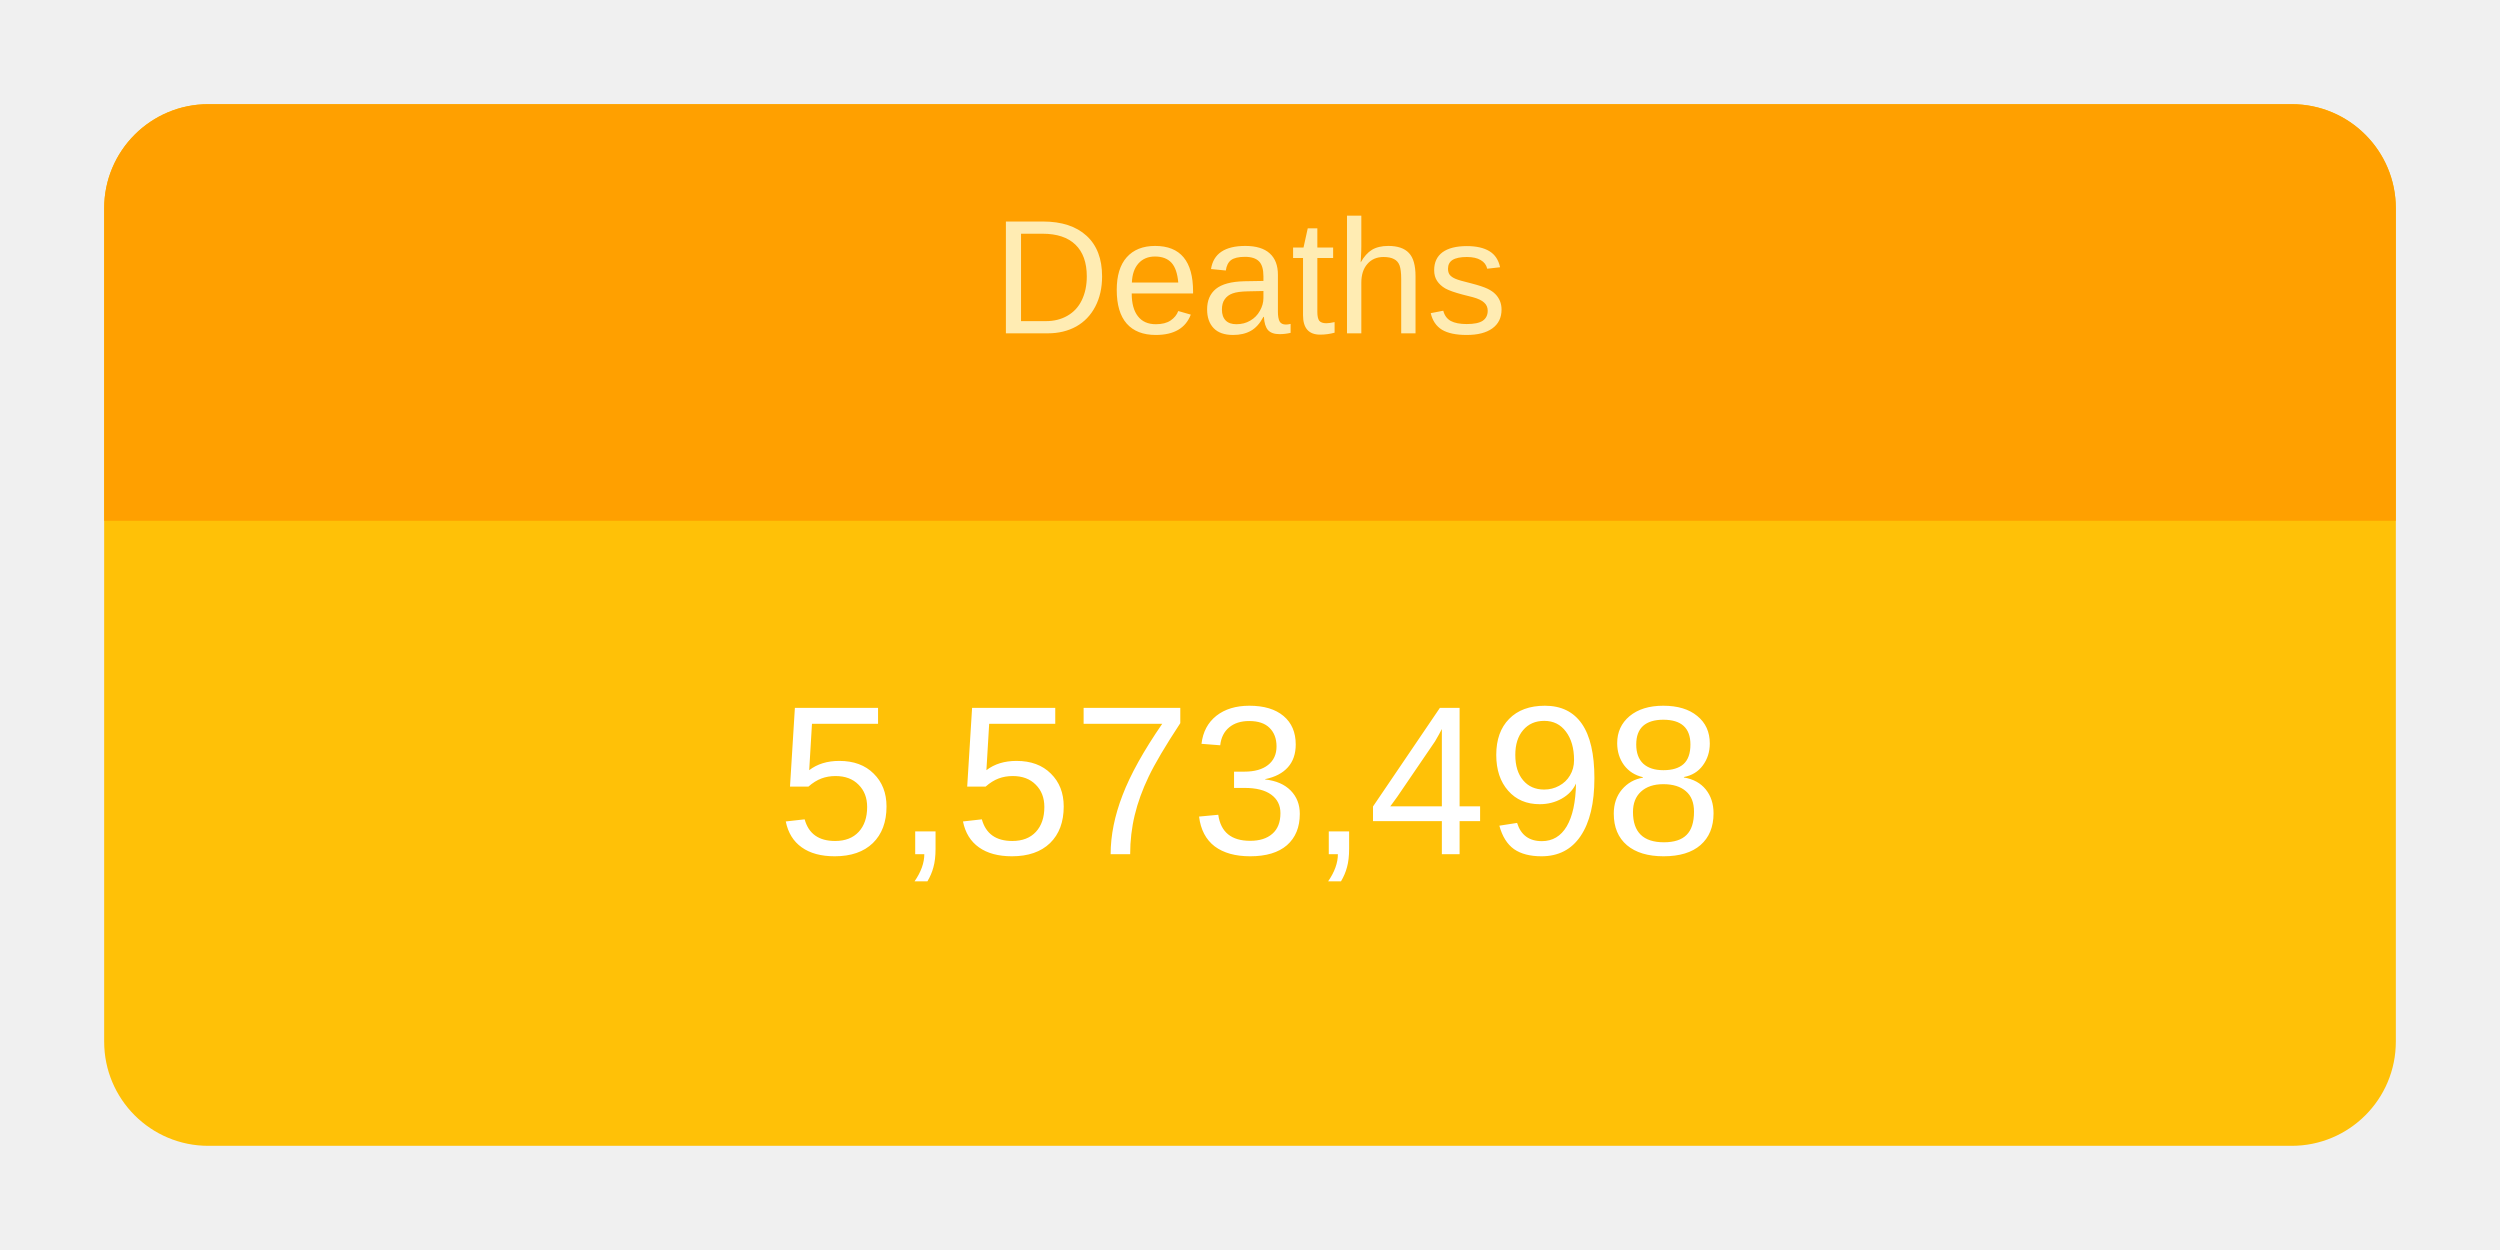
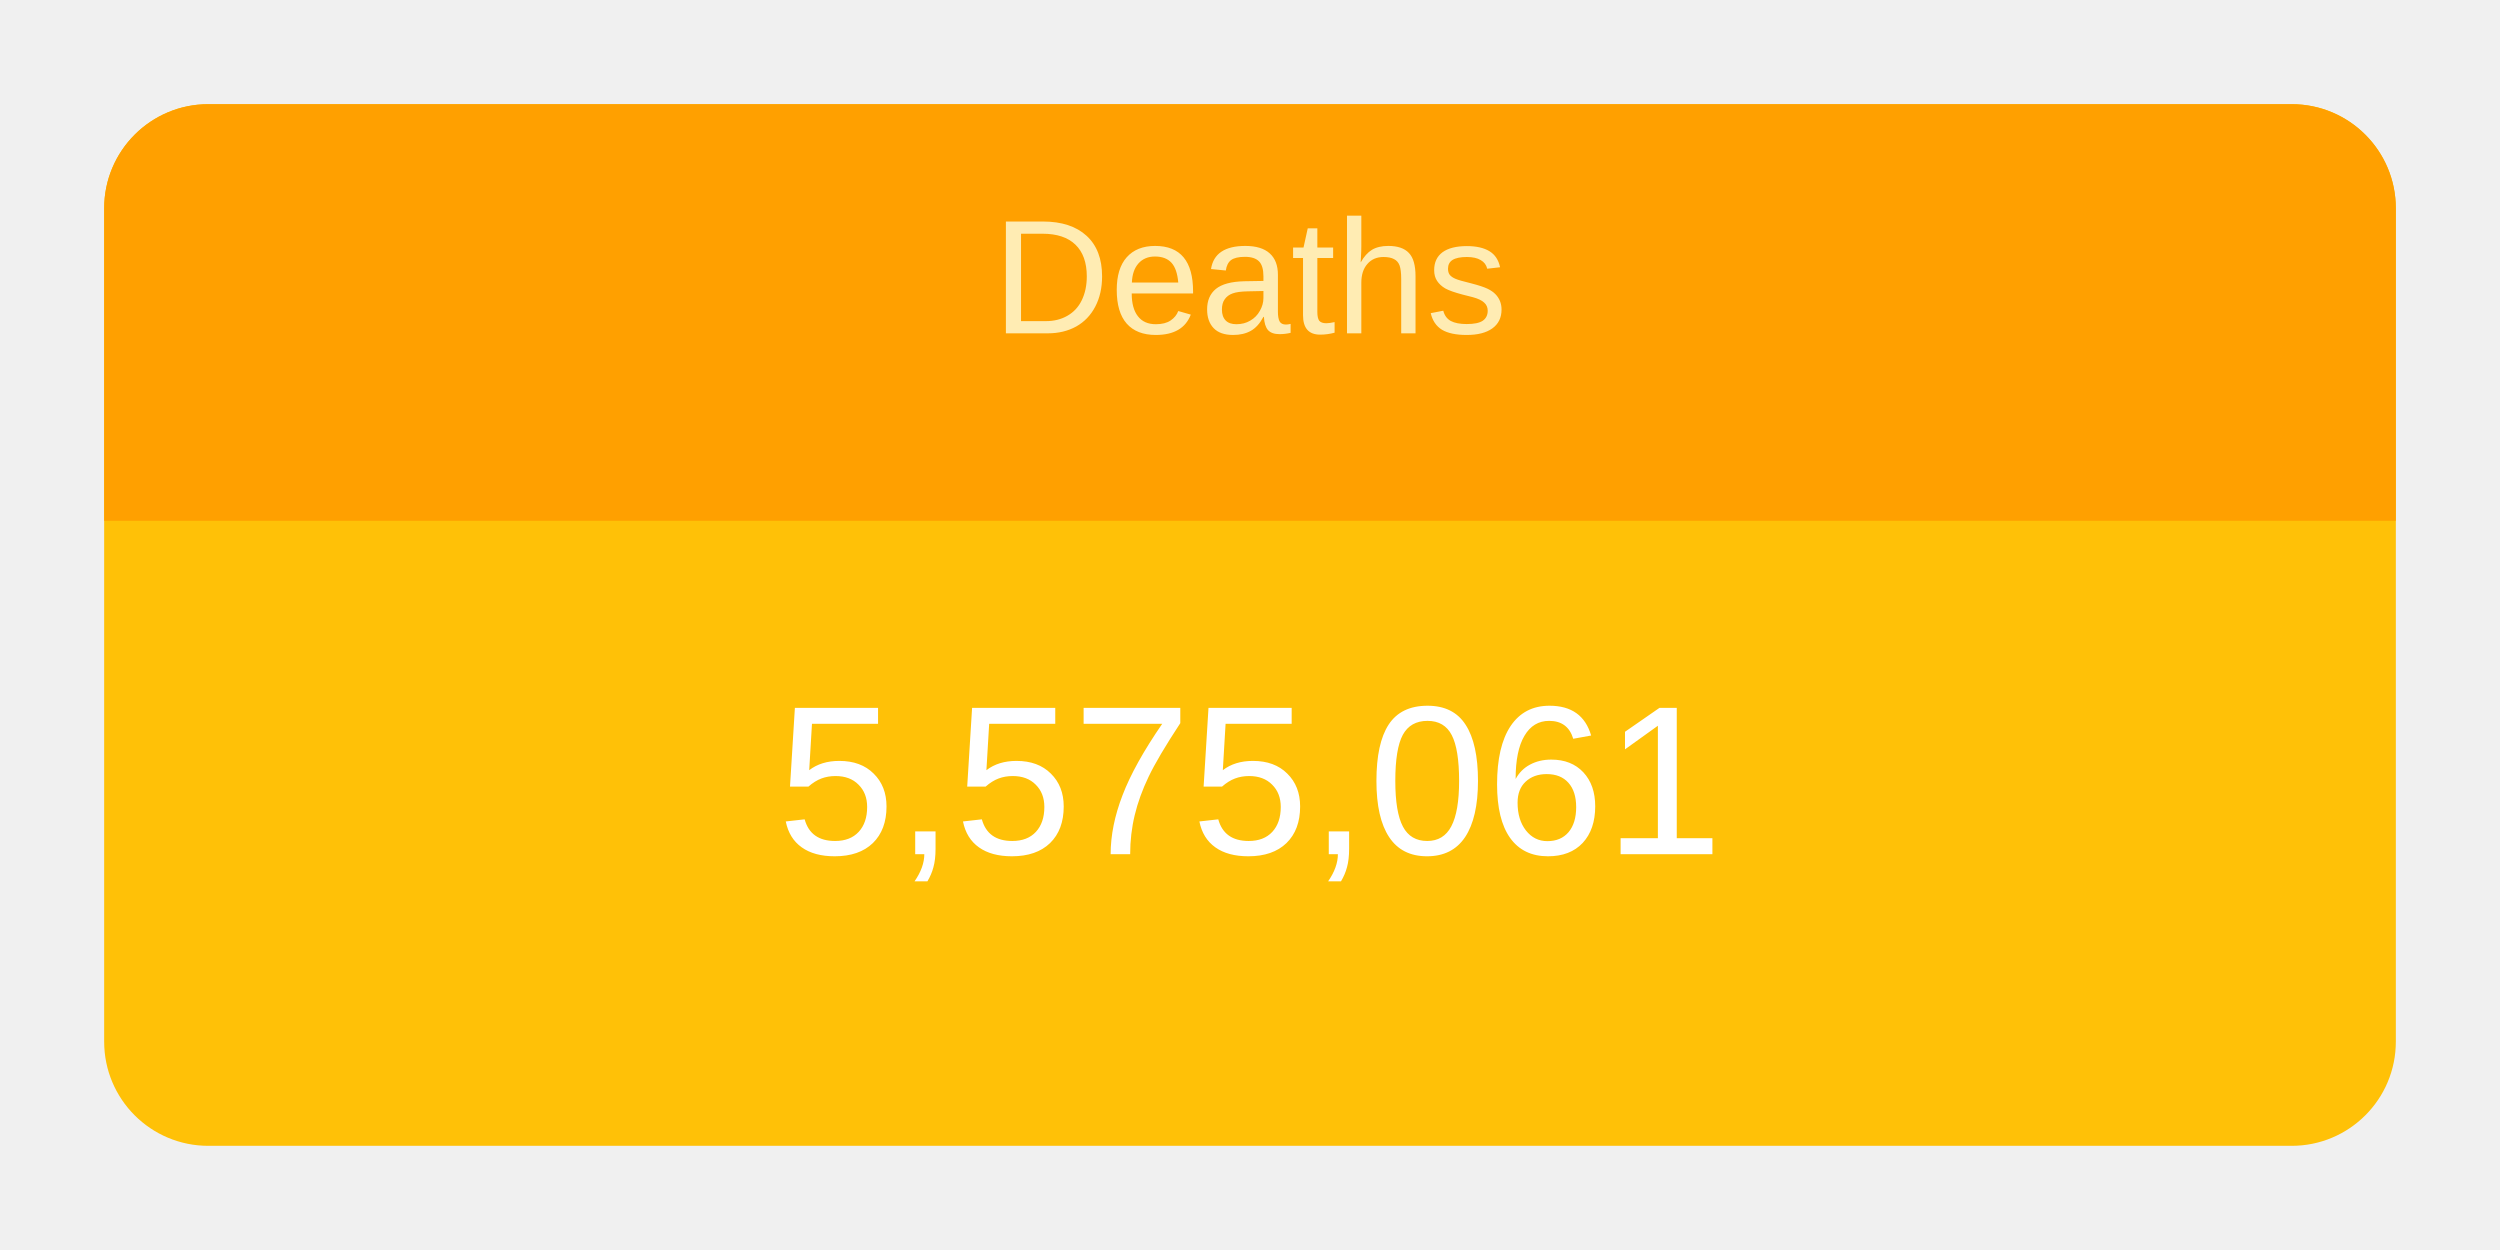
<svg xmlns="http://www.w3.org/2000/svg" height="120" viewBox="" width="240">
  <g transform="translate(10,10)">
    <rect rx="10" ry="10" width="220" height="100" style="fill: #ffc107; stroke-width: 5;" />
    <svg width="220" height="100">
      <text x="50%" y="72%" alignment-baseline="middle" text-anchor="middle" fill="white" font-size="1.7em" font-family="Arial, Helvetica, sans-serif">
-         5,573,498
+         5,575,061
      </text>
    </svg>
    <path fill="#FFA000" d=" M 210 0              a 10 10 0 0 1 10 10              v 30             h-220             v-30             a 10 10 0 0 1 10 -10" />
    <svg width="220" height="40">
      <text x="50%" y="55%" alignment-baseline="middle" text-anchor="middle" fill="#FFECB3" font-size="1.3em" font-family="Arial, Helvetica, sans-serif">
        Deaths
      </text>
    </svg>
  </g>
</svg>
